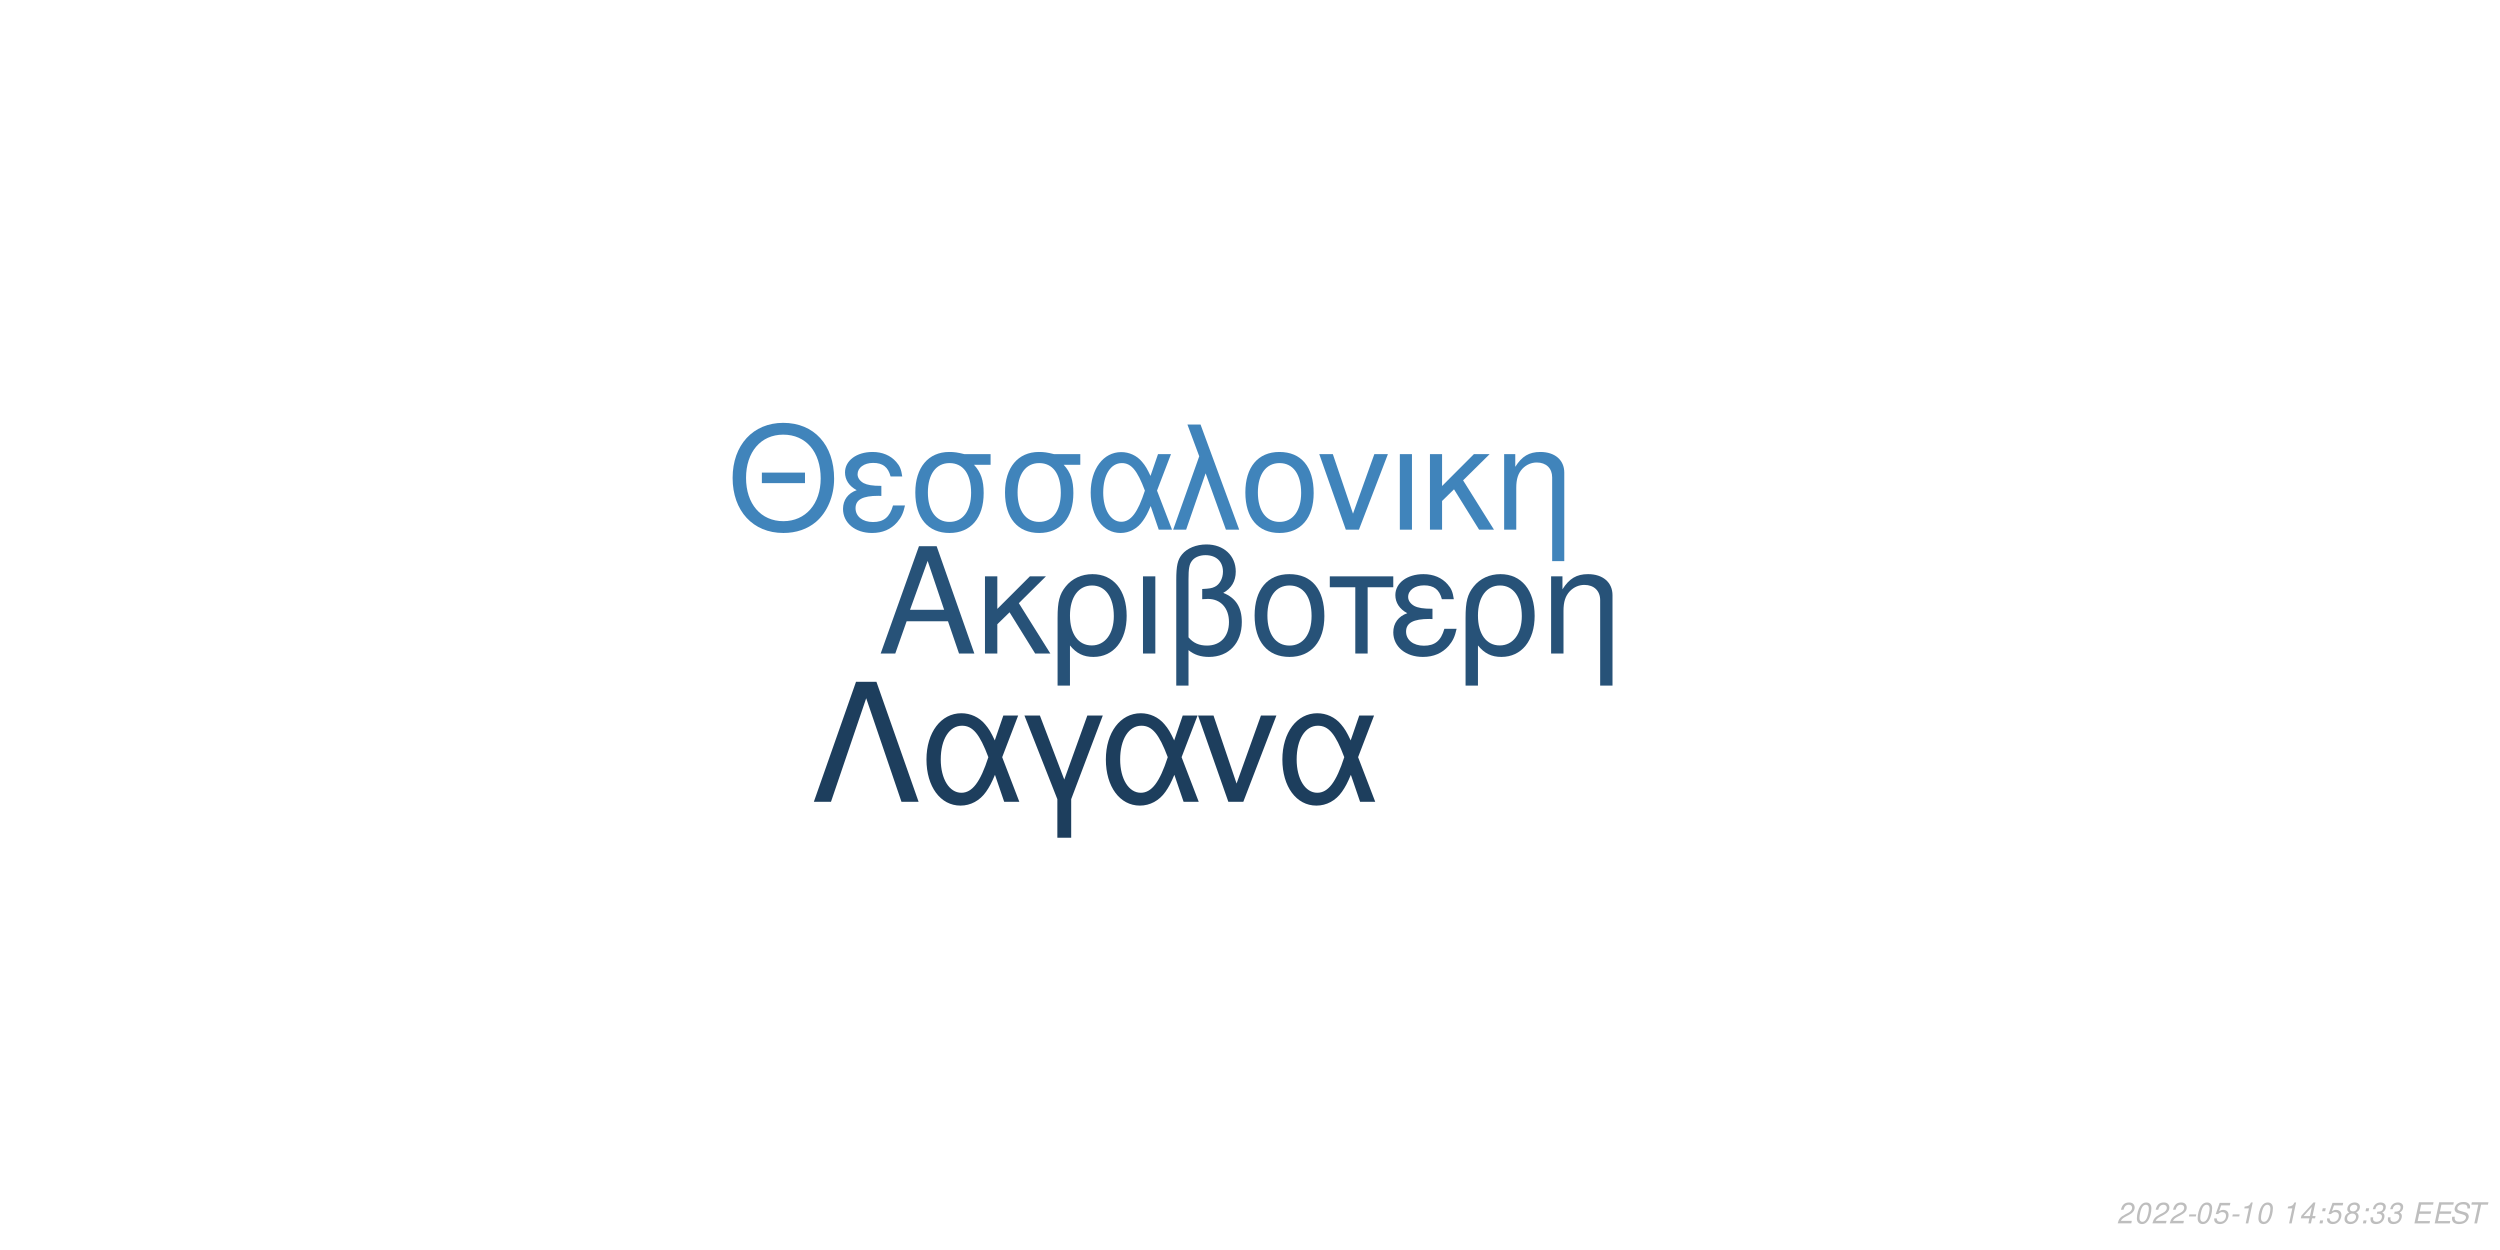
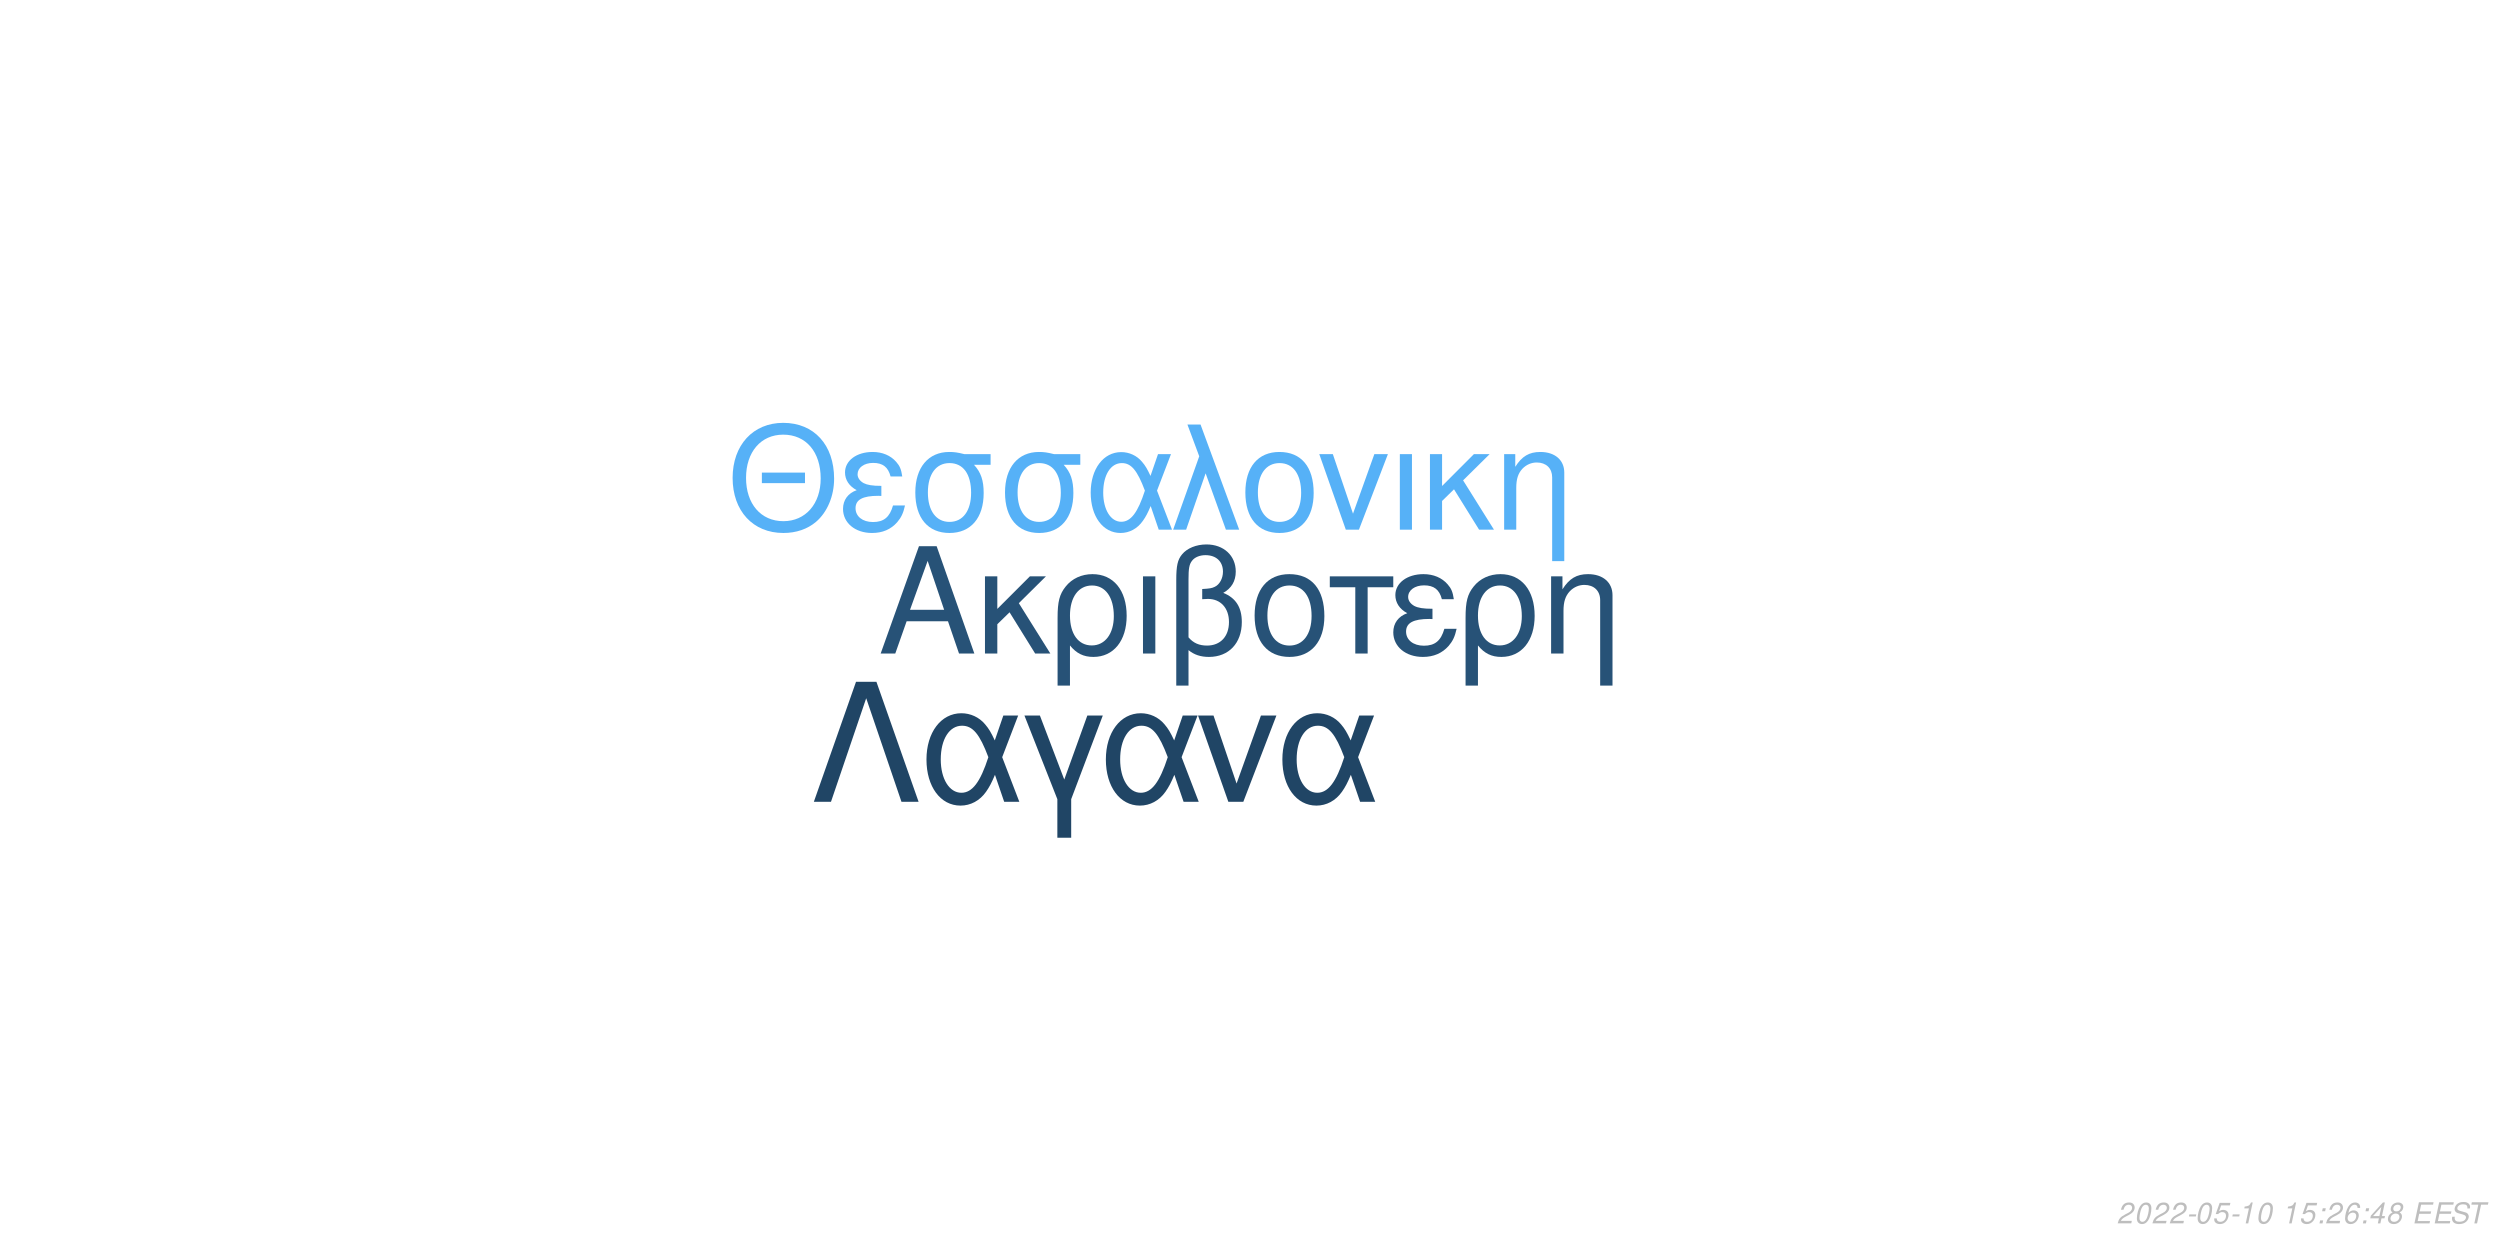
<svg xmlns="http://www.w3.org/2000/svg" xmlns:xlink="http://www.w3.org/1999/xlink" width="864pt" height="432pt" viewBox="0 0 864 432" version="1.1">
  <defs>
    <g>
      <symbol overflow="visible" id="glyph0-0">
        <path style="stroke:none;" d="" />
      </symbol>
      <symbol overflow="visible" id="glyph0-1">
        <path style="stroke:none;" d="M 24.125 -11.141 L 27.938 0 L 33.234 0 L 20.203 -37.094 L 14.094 -37.094 L 0.859 0 L 5.906 0 L 9.828 -11.141 Z M 22.797 -15.109 L 11 -15.109 L 17.094 -32.016 Z M 22.797 -15.109 " />
      </symbol>
      <symbol overflow="visible" id="glyph0-2">
        <path style="stroke:none;" d="M 7.172 -15.422 L 7.172 -26.672 L 2.906 -26.672 L 2.906 0 L 7.172 0 L 7.172 -10.125 L 11.406 -14.25 L 20.25 0 L 25.5 0 L 14.609 -17.406 L 23.969 -26.672 L 18.422 -26.672 Z M 7.172 -15.422 " />
      </symbol>
      <symbol overflow="visible" id="glyph0-3">
        <path style="stroke:none;" d="M 3 11.094 L 7.281 11.094 L 7.281 -2.797 C 9.516 -0.047 11.953 1.172 15.375 1.172 C 22.344 1.172 26.875 -4.422 26.875 -13.031 C 26.875 -21.891 22.297 -27.438 15.062 -27.438 C 11.297 -27.438 7.984 -25.906 5.797 -23.156 C 3.672 -20.516 3 -17.969 3 -12.359 Z M 14.906 -23.516 C 19.547 -23.516 22.438 -19.438 22.438 -12.922 C 22.438 -6.812 19.391 -2.797 14.812 -2.797 C 10.172 -2.797 7.281 -6.766 7.281 -13.125 C 7.281 -19.484 10.234 -23.516 14.906 -23.516 Z M 14.906 -23.516 " />
      </symbol>
      <symbol overflow="visible" id="glyph0-4">
        <path style="stroke:none;" d="M 3.516 0 L 7.781 0 L 7.781 -26.672 L 3.516 -26.672 Z M 3.516 0 " />
      </symbol>
      <symbol overflow="visible" id="glyph0-5">
        <path style="stroke:none;" d="M 4.016 11.094 L 8.25 11.094 L 8.25 -1.172 C 10.172 0.406 12.422 1.172 15.312 1.172 C 22.188 1.172 26.672 -3.609 26.672 -10.891 C 26.672 -15.984 24.578 -19.234 20.25 -20.969 C 23.109 -22.547 24.578 -25.031 24.578 -28.344 C 24.578 -33.844 20.406 -37.703 14.453 -37.703 C 10.938 -37.703 7.734 -36.391 6 -34.25 C 4.484 -32.422 4.016 -30.328 4.016 -25.391 Z M 8.25 -25.656 C 8.25 -29.359 8.5 -30.844 9.469 -32.062 C 10.375 -33.281 12.156 -34 14.094 -34 C 17.812 -34 20.156 -31.812 20.156 -28.297 C 20.156 -25.953 18.984 -23.812 17.297 -23.047 C 16.281 -22.547 15.469 -22.438 12.984 -22.297 L 12.984 -18.781 C 13.734 -18.828 14.344 -18.875 14.969 -18.875 C 19.344 -18.875 22.234 -15.719 22.234 -10.891 C 22.234 -5.906 19.281 -2.75 14.656 -2.75 C 11.953 -2.75 9.922 -3.609 8.25 -5.594 Z M 8.25 -25.656 " />
      </symbol>
      <symbol overflow="visible" id="glyph0-6">
        <path style="stroke:none;" d="M 14.094 -27.438 C 6.562 -27.438 2.094 -22.094 2.094 -13.125 C 2.094 -4.125 6.562 1.172 14.141 1.172 C 21.672 1.172 26.203 -4.172 26.203 -12.922 C 26.203 -22.188 21.828 -27.438 14.094 -27.438 Z M 14.141 -23.516 C 18.938 -23.516 21.781 -19.594 21.781 -12.984 C 21.781 -6.672 18.828 -2.75 14.141 -2.75 C 9.422 -2.75 6.516 -6.672 6.516 -13.125 C 6.516 -19.594 9.422 -23.516 14.141 -23.516 Z M 14.141 -23.516 " />
      </symbol>
      <symbol overflow="visible" id="glyph0-7">
        <path style="stroke:none;" d="M 7.891 0 L 12.156 0 L 12.156 -22.906 L 21.016 -22.906 L 21.016 -26.672 L -0.922 -26.672 L -0.922 -22.906 L 7.891 -22.906 Z M 7.891 0 " />
      </symbol>
      <symbol overflow="visible" id="glyph0-8">
        <path style="stroke:none;" d="M 14.562 -15.469 C 11.344 -15.469 9.562 -15.781 8.297 -16.438 C 6.922 -17.203 6.156 -18.328 6.156 -19.547 C 6.156 -21.891 8.453 -23.562 11.656 -23.562 C 15.062 -23.562 16.953 -22.094 17.812 -18.781 L 21.938 -18.781 C 21.578 -21.266 21.062 -22.5 19.797 -23.922 C 17.812 -26.203 14.906 -27.438 11.453 -27.438 C 5.797 -27.438 1.734 -24.375 1.734 -20.203 C 1.734 -17.609 3.156 -15.375 5.859 -13.938 C 2.797 -12.875 1.016 -10.484 1.016 -7.328 C 1.016 -2.391 5.297 1.172 11.25 1.172 C 14.969 1.172 17.906 -0.109 20.156 -2.641 C 21.578 -4.328 22.297 -5.797 22.906 -8.547 L 18.672 -8.547 C 17.5 -4.422 15.422 -2.703 11.609 -2.703 C 7.938 -2.703 5.438 -4.688 5.438 -7.578 C 5.438 -10.578 7.938 -11.953 13.484 -11.953 C 13.641 -11.953 14.094 -11.953 14.562 -11.906 Z M 14.562 -15.469 " />
      </symbol>
      <symbol overflow="visible" id="glyph0-9">
        <path style="stroke:none;" d="M 3.562 -26.672 L 3.562 0 L 7.844 0 L 7.844 -14.703 C 7.844 -17.906 8.5 -19.891 10.031 -21.531 C 11.406 -22.953 13.188 -23.719 15.062 -23.719 C 18.375 -23.719 20.516 -21.672 20.516 -18.469 L 20.516 11.094 L 24.781 11.094 L 24.781 -20.156 C 24.781 -24.578 21.469 -27.438 16.328 -27.438 C 12.359 -27.438 9.828 -25.906 7.484 -22.188 L 7.484 -26.672 Z M 3.562 -26.672 " />
      </symbol>
      <symbol overflow="visible" id="glyph1-0">
        <path style="stroke:none;" d="" />
      </symbol>
      <symbol overflow="visible" id="glyph1-1">
        <path style="stroke:none;" d="M 26.859 -19.734 L 11.953 -19.734 L 11.953 -16.094 L 26.859 -16.094 Z M 19.328 -36.922 C 8.922 -36.922 1.844 -29.25 1.844 -17.891 C 1.844 -6.484 8.875 1.141 19.391 1.141 C 23.812 1.141 27.703 -0.203 30.641 -2.688 C 34.578 -6.031 36.922 -11.656 36.922 -17.594 C 36.922 -29.297 30 -36.922 19.328 -36.922 Z M 19.328 -32.844 C 27.203 -32.844 32.281 -26.906 32.281 -17.688 C 32.281 -8.922 27.062 -2.938 19.391 -2.938 C 11.609 -2.938 6.484 -8.922 6.484 -17.891 C 6.484 -26.859 11.609 -32.844 19.328 -32.844 Z M 19.328 -32.844 " />
      </symbol>
      <symbol overflow="visible" id="glyph1-2">
        <path style="stroke:none;" d="M 14.25 -15.141 C 11.109 -15.141 9.375 -15.453 8.125 -16.094 C 6.781 -16.844 6.031 -17.938 6.031 -19.141 C 6.031 -21.422 8.266 -23.078 11.406 -23.078 C 14.75 -23.078 16.594 -21.625 17.438 -18.391 L 21.469 -18.391 C 21.125 -20.828 20.625 -22.031 19.391 -23.422 C 17.438 -25.656 14.594 -26.859 11.219 -26.859 C 5.688 -26.859 1.688 -23.875 1.688 -19.781 C 1.688 -17.234 3.094 -15.047 5.734 -13.656 C 2.734 -12.609 1 -10.266 1 -7.172 C 1 -2.344 5.188 1.141 11.016 1.141 C 14.656 1.141 17.547 -0.094 19.734 -2.594 C 21.125 -4.234 21.828 -5.688 22.422 -8.375 L 18.281 -8.375 C 17.141 -4.328 15.094 -2.641 11.359 -2.641 C 7.766 -2.641 5.328 -4.578 5.328 -7.422 C 5.328 -10.359 7.766 -11.703 13.203 -11.703 C 13.359 -11.703 13.797 -11.703 14.25 -11.656 Z M 14.25 -15.141 " />
      </symbol>
      <symbol overflow="visible" id="glyph1-3">
        <path style="stroke:none;" d="M 29 -26.109 L 19.938 -26.109 C 17.594 -26.703 16.438 -26.859 14.703 -26.859 C 7.469 -26.859 2.984 -21.469 2.984 -12.859 C 2.984 -4.031 7.375 1.141 14.797 1.141 C 22.172 1.141 26.609 -4.078 26.609 -12.656 C 26.609 -17.047 25.656 -19.828 23.266 -22.422 L 29 -22.422 Z M 14.797 -23.016 C 19.531 -23.016 22.266 -19.234 22.266 -12.75 C 22.266 -6.531 19.438 -2.688 14.797 -2.688 C 10.172 -2.688 7.328 -6.531 7.328 -12.859 C 7.328 -19.188 10.172 -23.016 14.797 -23.016 Z M 14.797 -23.016 " />
      </symbol>
      <symbol overflow="visible" id="glyph1-4">
        <path style="stroke:none;" d="M 29.344 -26.109 L 24.859 -26.109 L 22.266 -18.578 C 21.125 -21.031 20.484 -22.125 19.328 -23.469 C 17.547 -25.609 14.906 -26.812 12.156 -26.812 C 5.984 -26.812 1.594 -20.984 1.594 -12.812 C 1.594 -4.578 5.828 1.141 11.906 1.141 C 14.953 1.141 17.734 -0.344 19.625 -3.047 C 20.672 -4.531 21.281 -5.688 22.328 -8.172 L 25.109 0 L 29.703 0 L 24.516 -13.5 Z M 20.328 -13.5 C 17.891 -5.922 15.453 -2.734 12.156 -2.734 C 8.516 -2.734 5.922 -6.922 5.922 -12.812 C 5.922 -18.938 8.516 -23.016 12.359 -23.016 C 15.594 -23.016 17.688 -20.531 20.328 -13.5 Z M 20.328 -13.5 " />
      </symbol>
      <symbol overflow="visible" id="glyph1-5">
        <path style="stroke:none;" d="M 1.094 0 L 5.578 0 L 12.312 -19.484 L 19.328 0 L 23.922 0 L 10.562 -36.328 L 6.031 -36.328 L 10.109 -25.359 Z M 1.094 0 " />
      </symbol>
      <symbol overflow="visible" id="glyph1-6">
        <path style="stroke:none;" d="M 13.797 -26.859 C 6.422 -26.859 2.047 -21.625 2.047 -12.859 C 2.047 -4.031 6.422 1.141 13.859 1.141 C 21.234 1.141 25.656 -4.078 25.656 -12.656 C 25.656 -21.719 21.375 -26.859 13.797 -26.859 Z M 13.859 -23.016 C 18.531 -23.016 21.328 -19.188 21.328 -12.703 C 21.328 -6.531 18.438 -2.688 13.859 -2.688 C 9.219 -2.688 6.375 -6.531 6.375 -12.859 C 6.375 -19.188 9.219 -23.016 13.859 -23.016 Z M 13.859 -23.016 " />
      </symbol>
      <symbol overflow="visible" id="glyph1-7">
        <path style="stroke:none;" d="M 14.297 0 L 24.312 -26.109 L 19.625 -26.109 L 12.25 -5.531 L 5.281 -26.109 L 0.594 -26.109 L 9.766 0 Z M 14.297 0 " />
      </symbol>
      <symbol overflow="visible" id="glyph1-8">
        <path style="stroke:none;" d="M 3.438 0 L 7.625 0 L 7.625 -26.109 L 3.438 -26.109 Z M 3.438 0 " />
      </symbol>
      <symbol overflow="visible" id="glyph1-9">
        <path style="stroke:none;" d="M 7.031 -15.094 L 7.031 -26.109 L 2.844 -26.109 L 2.844 0 L 7.031 0 L 7.031 -9.922 L 11.156 -13.953 L 19.828 0 L 24.969 0 L 14.297 -17.047 L 23.469 -26.109 L 18.031 -26.109 Z M 7.031 -15.094 " />
      </symbol>
      <symbol overflow="visible" id="glyph1-10">
        <path style="stroke:none;" d="M 3.484 -26.109 L 3.484 0 L 7.672 0 L 7.672 -14.406 C 7.672 -17.547 8.328 -19.484 9.812 -21.078 C 11.156 -22.469 12.906 -23.219 14.75 -23.219 C 17.984 -23.219 20.078 -21.234 20.078 -18.094 L 20.078 10.859 L 24.266 10.859 L 24.266 -19.734 C 24.266 -24.062 21.031 -26.859 16 -26.859 C 12.109 -26.859 9.609 -25.359 7.328 -21.719 L 7.328 -26.109 Z M 3.484 -26.109 " />
      </symbol>
      <symbol overflow="visible" id="glyph2-0">
        <path style="stroke:none;" d="" />
      </symbol>
      <symbol overflow="visible" id="glyph2-1">
        <path style="stroke:none;" d="M 22.531 -41.484 L 15.484 -41.484 L 0.906 0 L 6.828 0 L 19 -35.797 L 31.188 0 L 37.109 0 Z M 22.531 -41.484 " />
      </symbol>
      <symbol overflow="visible" id="glyph2-2">
        <path style="stroke:none;" d="M 33.516 -29.812 L 28.391 -29.812 L 25.438 -21.219 C 24.125 -24.016 23.391 -25.266 22.078 -26.797 C 20.031 -29.25 17.016 -30.609 13.891 -30.609 C 6.828 -30.609 1.828 -23.953 1.828 -14.625 C 1.828 -5.234 6.656 1.312 13.594 1.312 C 17.078 1.312 20.266 -0.391 22.422 -3.469 C 23.609 -5.172 24.297 -6.484 25.5 -9.328 L 28.688 0 L 33.922 0 L 28 -15.422 Z M 23.219 -15.422 C 20.422 -6.766 17.641 -3.125 13.891 -3.125 C 9.734 -3.125 6.766 -7.906 6.766 -14.625 C 6.766 -21.625 9.734 -26.297 14.109 -26.297 C 17.812 -26.297 20.203 -23.453 23.219 -15.422 Z M 23.219 -15.422 " />
      </symbol>
      <symbol overflow="visible" id="glyph2-3">
        <path style="stroke:none;" d="M 12.062 12.406 L 16.844 12.406 L 16.844 -0.906 L 27.766 -29.812 L 22.422 -29.812 L 14.453 -7.688 L 6.031 -29.812 L 0.688 -29.812 L 12.062 -0.906 Z M 12.062 12.406 " />
      </symbol>
      <symbol overflow="visible" id="glyph2-4">
        <path style="stroke:none;" d="M 16.328 0 L 27.766 -29.812 L 22.422 -29.812 L 14 -6.312 L 6.031 -29.812 L 0.688 -29.812 L 11.156 0 Z M 16.328 0 " />
      </symbol>
      <symbol overflow="visible" id="glyph3-0">
        <path style="stroke:none;" d="" />
      </symbol>
      <symbol overflow="visible" id="glyph3-1">
        <path style="stroke:none;" d="M 5.234 -0.875 L 1.469 -0.875 C 1.641 -1.375 2.203 -1.891 3.109 -2.344 L 4.234 -2.938 C 5.562 -3.625 6.219 -4.469 6.219 -5.484 C 6.219 -5.938 6.062 -6.359 5.797 -6.656 C 5.469 -7.047 4.984 -7.234 4.312 -7.234 C 2.766 -7.234 1.891 -6.453 1.484 -4.734 L 2.375 -4.734 C 2.484 -5.188 2.609 -5.484 2.797 -5.75 C 3.094 -6.203 3.609 -6.453 4.188 -6.453 C 4.891 -6.453 5.344 -6.031 5.344 -5.375 C 5.344 -4.703 4.859 -4.094 4.016 -3.656 L 2.984 -3.125 C 1.234 -2.188 0.797 -1.656 0.344 -0.016 L 5.047 -0.016 Z M 5.234 -0.875 " />
      </symbol>
      <symbol overflow="visible" id="glyph3-2">
        <path style="stroke:none;" d="M 4.203 -7.234 C 3.375 -7.234 2.688 -6.812 2.125 -5.984 C 1.484 -5.047 0.984 -3.188 0.984 -1.734 C 0.984 -1.109 1.172 -0.562 1.484 -0.266 C 1.797 0.047 2.281 0.234 2.766 0.234 C 3.625 0.234 4.281 -0.156 4.859 -1.016 C 5.516 -1.953 6 -3.797 6 -5.266 C 6 -6.5 5.328 -7.234 4.203 -7.234 Z M 4.094 -6.453 C 4.734 -6.453 5.125 -5.984 5.125 -5.156 C 5.125 -4.203 4.781 -2.625 4.406 -1.812 C 3.984 -0.938 3.516 -0.547 2.875 -0.547 C 2.25 -0.547 1.875 -1.031 1.875 -1.828 C 1.875 -2.797 2.203 -4.344 2.594 -5.203 C 2.984 -6.047 3.453 -6.453 4.094 -6.453 Z M 4.094 -6.453 " />
      </symbol>
      <symbol overflow="visible" id="glyph3-3">
        <path style="stroke:none;" d="M 3.516 -3.125 L 1.125 -3.125 L 0.969 -2.406 L 3.359 -2.406 Z M 3.516 -3.125 " />
      </symbol>
      <symbol overflow="visible" id="glyph3-4">
        <path style="stroke:none;" d="M 6.297 -7.094 L 2.594 -7.094 L 1.234 -3.234 L 2.047 -3.234 C 2.656 -3.766 2.938 -3.906 3.531 -3.906 C 4.328 -3.906 4.797 -3.453 4.797 -2.688 C 4.797 -1.438 3.969 -0.547 2.828 -0.547 C 2.031 -0.547 1.609 -0.938 1.578 -1.734 L 0.703 -1.734 L 0.703 -1.516 C 0.703 -0.938 0.844 -0.547 1.188 -0.266 C 1.562 0.062 2.078 0.234 2.703 0.234 C 3.656 0.234 4.391 -0.156 4.984 -0.922 C 5.422 -1.5 5.672 -2.234 5.672 -2.953 C 5.672 -4 4.938 -4.672 3.812 -4.672 C 3.328 -4.672 2.906 -4.547 2.406 -4.234 L 3.109 -6.219 L 6.109 -6.219 Z M 6.297 -7.094 " />
      </symbol>
      <symbol overflow="visible" id="glyph3-5">
        <path style="stroke:none;" d="M 3.703 -5.188 L 2.594 0 L 3.469 0 L 5.016 -7.234 L 4.438 -7.234 C 3.906 -6.156 3.688 -6.016 2.234 -5.812 L 2.109 -5.188 Z M 3.703 -5.188 " />
      </symbol>
      <symbol overflow="visible" id="glyph3-6">
        <path style="stroke:none;" d="" />
      </symbol>
      <symbol overflow="visible" id="glyph3-7">
+         <path style="stroke:none;" d="M 2.359 -1.031 L 1.312 -1.031 L 1.094 0 L 2.141 0 Z M 3.266 -5.234 L 2.219 -5.234 L 2 -4.203 L 3.047 -4.203 Z M 3.266 -5.234 " />
+       </symbol>
+       <symbol overflow="visible" id="glyph3-8">
+         <path style="stroke:none;" d="M 6.125 -5.344 L 6.141 -5.625 C 6.141 -6.609 5.453 -7.234 4.391 -7.234 C 3.438 -7.234 2.641 -6.719 2.016 -5.703 C 1.422 -4.781 0.938 -2.953 0.938 -1.688 C 0.938 -0.516 1.688 0.234 2.859 0.234 C 3.703 0.234 4.438 -0.156 5 -0.875 C 5.406 -1.422 5.672 -2.156 5.672 -2.766 C 5.672 -3.812 4.969 -4.5 3.906 -4.5 C 3.234 -4.5 2.672 -4.234 2.094 -3.625 C 2.406 -5.375 3.234 -6.453 4.25 -6.453 C 4.703 -6.453 5.062 -6.234 5.172 -5.844 C 5.203 -5.719 5.234 -5.578 5.25 -5.344 Z M 3.656 -3.734 C 4.344 -3.734 4.797 -3.281 4.797 -2.625 C 4.797 -1.469 3.984 -0.547 2.984 -0.547 C 2.297 -0.547 1.812 -1.047 1.812 -1.766 C 1.812 -2.859 2.625 -3.734 3.656 -3.734 Z M 3.656 -3.734 " />
+       </symbol>
+       <symbol overflow="visible" id="glyph3-9">
        <path style="stroke:none;" d="M 3.625 -1.75 L 3.266 0 L 4.141 0 L 4.516 -1.75 L 5.562 -1.75 L 5.734 -2.531 L 4.688 -2.531 L 5.688 -7.234 L 5.016 -7.234 L 0.844 -2.672 L 0.641 -1.75 Z M 3.797 -2.531 L 1.594 -2.531 L 4.469 -5.703 Z M 3.797 -2.531 " />
      </symbol>
-       <symbol overflow="visible" id="glyph3-8">
-         <path style="stroke:none;" d="M 2.359 -1.031 L 1.312 -1.031 L 1.094 0 L 2.141 0 Z M 3.266 -5.234 L 2.219 -5.234 L 2 -4.203 L 3.047 -4.203 Z M 3.266 -5.234 " />
-       </symbol>
-       <symbol overflow="visible" id="glyph3-9">
+       <symbol overflow="visible" id="glyph3-10">
        <path style="stroke:none;" d="M 4.766 -3.797 C 5.078 -3.969 5.234 -4.078 5.438 -4.234 C 5.812 -4.594 6.062 -5.172 6.062 -5.734 C 6.062 -6.625 5.344 -7.234 4.266 -7.234 C 2.812 -7.234 1.703 -6.219 1.703 -4.875 C 1.703 -4.406 1.875 -4.125 2.359 -3.812 C 1.297 -3.312 0.75 -2.516 0.75 -1.469 C 0.75 -0.438 1.547 0.234 2.812 0.234 C 3.656 0.234 4.359 -0.094 4.938 -0.734 C 5.359 -1.234 5.609 -1.859 5.609 -2.438 C 5.609 -3.047 5.312 -3.516 4.766 -3.797 Z M 4.109 -6.453 C 4.797 -6.453 5.188 -6.125 5.188 -5.578 C 5.188 -5.266 5.062 -4.922 4.859 -4.672 C 4.562 -4.312 4.188 -4.156 3.656 -4.156 C 2.984 -4.156 2.594 -4.453 2.594 -4.984 C 2.594 -5.859 3.203 -6.453 4.109 -6.453 Z M 3.453 -3.406 C 4.234 -3.406 4.734 -2.984 4.734 -2.312 C 4.734 -1.312 3.922 -0.547 2.875 -0.547 C 2.125 -0.547 1.625 -0.969 1.625 -1.625 C 1.625 -2.609 2.438 -3.406 3.453 -3.406 Z M 3.453 -3.406 " />
-       </symbol>
-       <symbol overflow="visible" id="glyph3-10">
-         <path style="stroke:none;" d="M 2.922 -3.312 C 3.125 -3.344 3.234 -3.344 3.375 -3.344 C 4.203 -3.344 4.688 -3 4.688 -2.406 C 4.688 -1.312 3.906 -0.547 2.781 -0.547 C 2.047 -0.547 1.594 -0.938 1.594 -1.562 C 1.594 -1.719 1.609 -1.844 1.656 -2.094 L 0.766 -2.094 C 0.734 -1.797 0.719 -1.641 0.719 -1.469 C 0.719 -0.375 1.406 0.234 2.641 0.234 C 3.547 0.234 4.297 -0.078 4.812 -0.656 C 5.266 -1.156 5.562 -1.875 5.562 -2.547 C 5.562 -3.125 5.344 -3.453 4.797 -3.734 C 5.641 -4.234 6.016 -4.844 6.016 -5.734 C 6.016 -6.656 5.312 -7.234 4.203 -7.234 C 3.375 -7.234 2.672 -6.938 2.188 -6.375 C 1.891 -6.031 1.703 -5.641 1.516 -4.906 L 2.391 -4.906 C 2.5 -5.359 2.594 -5.594 2.734 -5.812 C 3.047 -6.234 3.516 -6.453 4.078 -6.453 C 4.734 -6.453 5.141 -6.125 5.141 -5.578 C 5.141 -5.188 5.016 -4.797 4.797 -4.547 C 4.516 -4.234 4 -4.062 3.266 -4.062 L 3.078 -4.062 Z M 2.922 -3.312 " />
      </symbol>
      <symbol overflow="visible" id="glyph3-11">
        <path style="stroke:none;" d="M 2.547 -3.312 L 6.5 -3.312 L 6.688 -4.141 L 2.719 -4.141 L 3.219 -6.469 L 7.344 -6.469 L 7.516 -7.297 L 2.453 -7.297 L 0.906 0 L 6.125 0 L 6.297 -0.812 L 2.016 -0.812 Z M 2.547 -3.312 " />
      </symbol>
      <symbol overflow="visible" id="glyph3-12">
        <path style="stroke:none;" d="M 7.062 -5.156 C 7.125 -5.438 7.141 -5.562 7.141 -5.703 C 7.141 -6.156 6.938 -6.594 6.594 -6.891 C 6.188 -7.25 5.656 -7.406 4.875 -7.406 C 3.844 -7.406 3.047 -7.125 2.5 -6.562 C 2.094 -6.141 1.781 -5.438 1.781 -4.922 C 1.781 -4.297 2.219 -3.766 2.891 -3.562 L 4.594 -3.094 C 5.406 -2.859 5.734 -2.578 5.734 -2.094 C 5.734 -1.781 5.547 -1.406 5.266 -1.141 C 4.844 -0.766 4.266 -0.578 3.453 -0.578 C 2.328 -0.578 1.812 -0.984 1.812 -1.906 C 1.812 -2.047 1.812 -2.125 1.844 -2.312 L 0.984 -2.312 C 0.906 -2.062 0.891 -1.906 0.891 -1.688 C 0.891 -0.484 1.797 0.234 3.297 0.234 C 4.359 0.234 5.234 -0.062 5.812 -0.609 C 6.344 -1.078 6.688 -1.797 6.688 -2.375 C 6.688 -2.641 6.609 -2.906 6.453 -3.156 C 6.234 -3.5 5.938 -3.703 5.469 -3.828 L 3.75 -4.312 C 2.984 -4.547 2.734 -4.734 2.734 -5.188 C 2.734 -5.547 2.875 -5.844 3.188 -6.109 C 3.547 -6.438 4.031 -6.594 4.703 -6.594 C 5.266 -6.594 5.688 -6.484 5.906 -6.297 C 6.094 -6.125 6.219 -5.797 6.219 -5.516 C 6.219 -5.422 6.203 -5.344 6.188 -5.156 Z M 7.062 -5.156 " />
      </symbol>
      <symbol overflow="visible" id="glyph3-13">
        <path style="stroke:none;" d="M 4.938 -6.469 L 7.312 -6.469 L 7.484 -7.297 L 1.75 -7.297 L 1.578 -6.469 L 3.984 -6.469 L 2.609 0 L 3.547 0 Z M 4.938 -6.469 " />
      </symbol>
    </g>
  </defs>
  <g id="surface1">
    <rect x="0" y="0" width="864" height="432" style="fill:rgb(100%,100%,100%);fill-opacity:1;stroke:none;" />
-     <g style="fill:rgb(15.294%,32.157%,47.059%);fill-opacity:1;">
+     <g style="fill:rgb(15.294%,32.157%,46.667%);fill-opacity:1;">
      <use xlink:href="#glyph0-1" x="303.5" y="225.861" />
      <use xlink:href="#glyph0-2" x="337.5" y="225.861" />
      <use xlink:href="#glyph0-3" x="362.5" y="225.861" />
      <use xlink:href="#glyph0-4" x="391.5" y="225.861" />
      <use xlink:href="#glyph0-5" x="402.5" y="225.861" />
      <use xlink:href="#glyph0-6" x="431.5" y="225.861" />
      <use xlink:href="#glyph0-7" x="460.5" y="225.861" />
      <use xlink:href="#glyph0-8" x="480.5" y="225.861" />
      <use xlink:href="#glyph0-3" x="503.5" y="225.861" />
      <use xlink:href="#glyph0-9" x="532.5" y="225.861" />
    </g>
-     <g style="fill:rgb(25.098%,51.765%,73.333%);fill-opacity:1;">
+     <g style="fill:rgb(33.725%,69.412%,96.863%);fill-opacity:1;">
      <use xlink:href="#glyph1-1" x="251.348" y="183.058" />
      <use xlink:href="#glyph1-2" x="290.348" y="183.058" />
      <use xlink:href="#glyph1-3" x="313.348" y="183.058" />
      <use xlink:href="#glyph1-3" x="344.348" y="183.058" />
      <use xlink:href="#glyph1-4" x="375.348" y="183.058" />
      <use xlink:href="#glyph1-5" x="404.348" y="183.058" />
      <use xlink:href="#glyph1-6" x="428.348" y="183.058" />
      <use xlink:href="#glyph1-7" x="455.348" y="183.058" />
      <use xlink:href="#glyph1-8" x="480.348" y="183.058" />
      <use xlink:href="#glyph1-9" x="491.348" y="183.058" />
      <use xlink:href="#glyph1-10" x="516.348" y="183.058" />
    </g>
-     <g style="fill:rgb(11.373%,24.314%,36.471%);fill-opacity:1;">
+     <g style="fill:rgb(12.549%,27.059%,39.608%);fill-opacity:1;">
      <use xlink:href="#glyph2-1" x="280.359" y="277.105" />
      <use xlink:href="#glyph2-2" x="318.359" y="277.105" />
      <use xlink:href="#glyph2-3" x="353.359" y="277.105" />
      <use xlink:href="#glyph2-2" x="380.359" y="277.105" />
      <use xlink:href="#glyph2-4" x="413.359" y="277.105" />
      <use xlink:href="#glyph2-2" x="441.359" y="277.105" />
    </g>
    <g style="fill:rgb(74.51%,74.51%,74.51%);fill-opacity:1;">
      <use xlink:href="#glyph3-1" x="731.52" y="422.81" />
      <use xlink:href="#glyph3-2" x="737.52" y="422.81" />
      <use xlink:href="#glyph3-1" x="743.52" y="422.81" />
      <use xlink:href="#glyph3-1" x="749.52" y="422.81" />
      <use xlink:href="#glyph3-3" x="755.52" y="422.81" />
      <use xlink:href="#glyph3-2" x="758.52" y="422.81" />
      <use xlink:href="#glyph3-4" x="764.52" y="422.81" />
      <use xlink:href="#glyph3-3" x="770.52" y="422.81" />
      <use xlink:href="#glyph3-5" x="773.52" y="422.81" />
      <use xlink:href="#glyph3-2" x="779.52" y="422.81" />
      <use xlink:href="#glyph3-6" x="785.52" y="422.81" />
      <use xlink:href="#glyph3-5" x="788.52" y="422.81" />
-       <use xlink:href="#glyph3-7" x="794.52" y="422.81" />
-       <use xlink:href="#glyph3-8" x="800.52" y="422.81" />
-       <use xlink:href="#glyph3-4" x="803.52" y="422.81" />
-       <use xlink:href="#glyph3-9" x="809.52" y="422.81" />
-       <use xlink:href="#glyph3-8" x="815.52" y="422.81" />
-       <use xlink:href="#glyph3-10" x="818.52" y="422.81" />
+       <use xlink:href="#glyph3-4" x="794.52" y="422.81" />
+       <use xlink:href="#glyph3-7" x="800.52" y="422.81" />
+       <use xlink:href="#glyph3-1" x="803.52" y="422.81" />
+       <use xlink:href="#glyph3-8" x="809.52" y="422.81" />
+       <use xlink:href="#glyph3-7" x="815.52" y="422.81" />
+       <use xlink:href="#glyph3-9" x="818.52" y="422.81" />
      <use xlink:href="#glyph3-10" x="824.52" y="422.81" />
      <use xlink:href="#glyph3-6" x="830.52" y="422.81" />
      <use xlink:href="#glyph3-11" x="833.52" y="422.81" />
      <use xlink:href="#glyph3-11" x="840.52" y="422.81" />
      <use xlink:href="#glyph3-12" x="846.52" y="422.81" />
      <use xlink:href="#glyph3-13" x="852.52" y="422.81" />
    </g>
  </g>
</svg>
